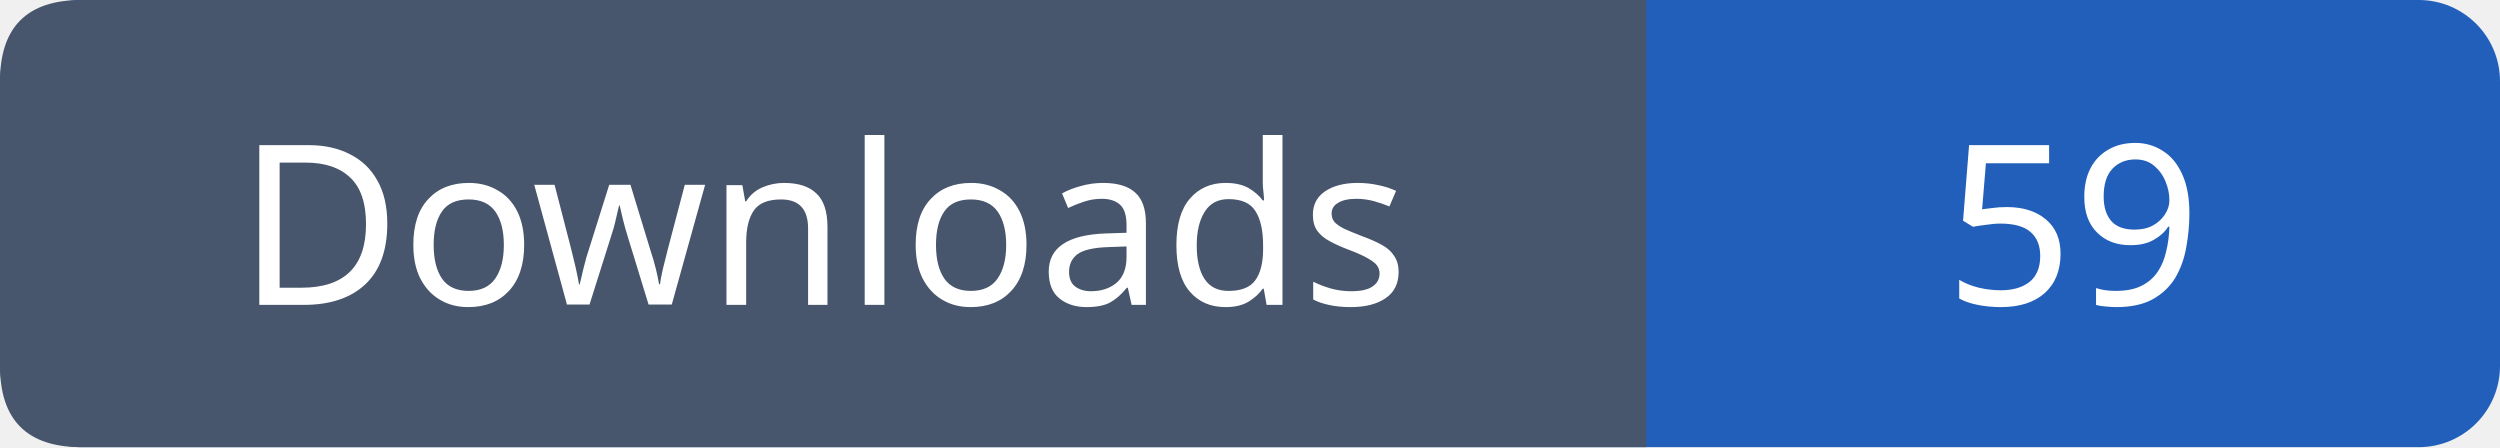
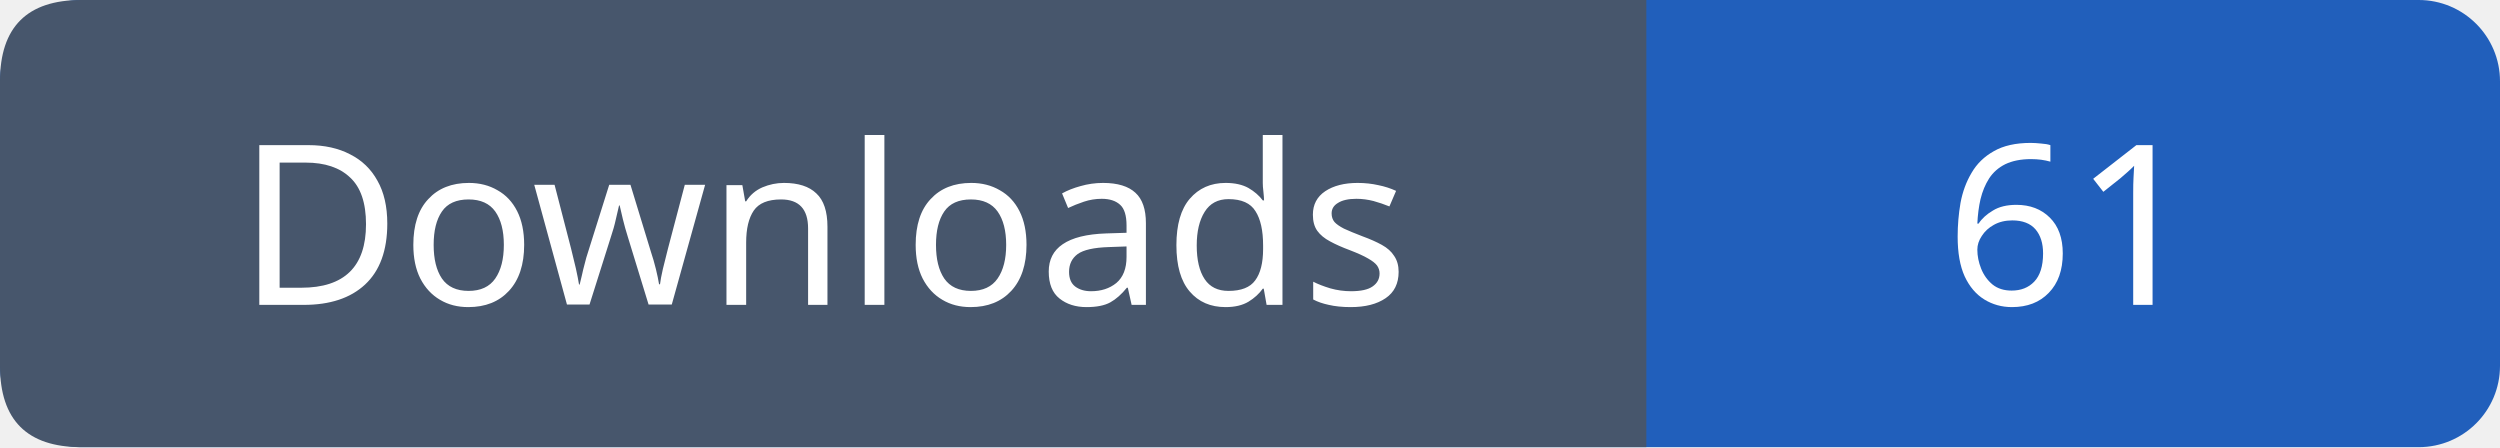
- <svg xmlns="http://www.w3.org/2000/svg" width="123" height="22" role="img" aria-label="Downloads: 59">
+ <svg xmlns="http://www.w3.org/2000/svg" width="123" height="22" role="img" aria-label="Downloads: 61">
  <rect width="123" height="22" rx="4" fill="#215fbb" />
  <path fill="#47566c" d="M4 0h77v22H4q-4 0-4-4V4q0-4 4-4" />
  <g font-family="Verdana,sans-serif" font-size="11" fill="white" text-anchor="middle">
    <text x="40.5" y="15">Downloads</text>
-     <text x="102.0" y="15">59</text>
+     <text x="102.0" y="15">61</text>
  </g>
</svg>
